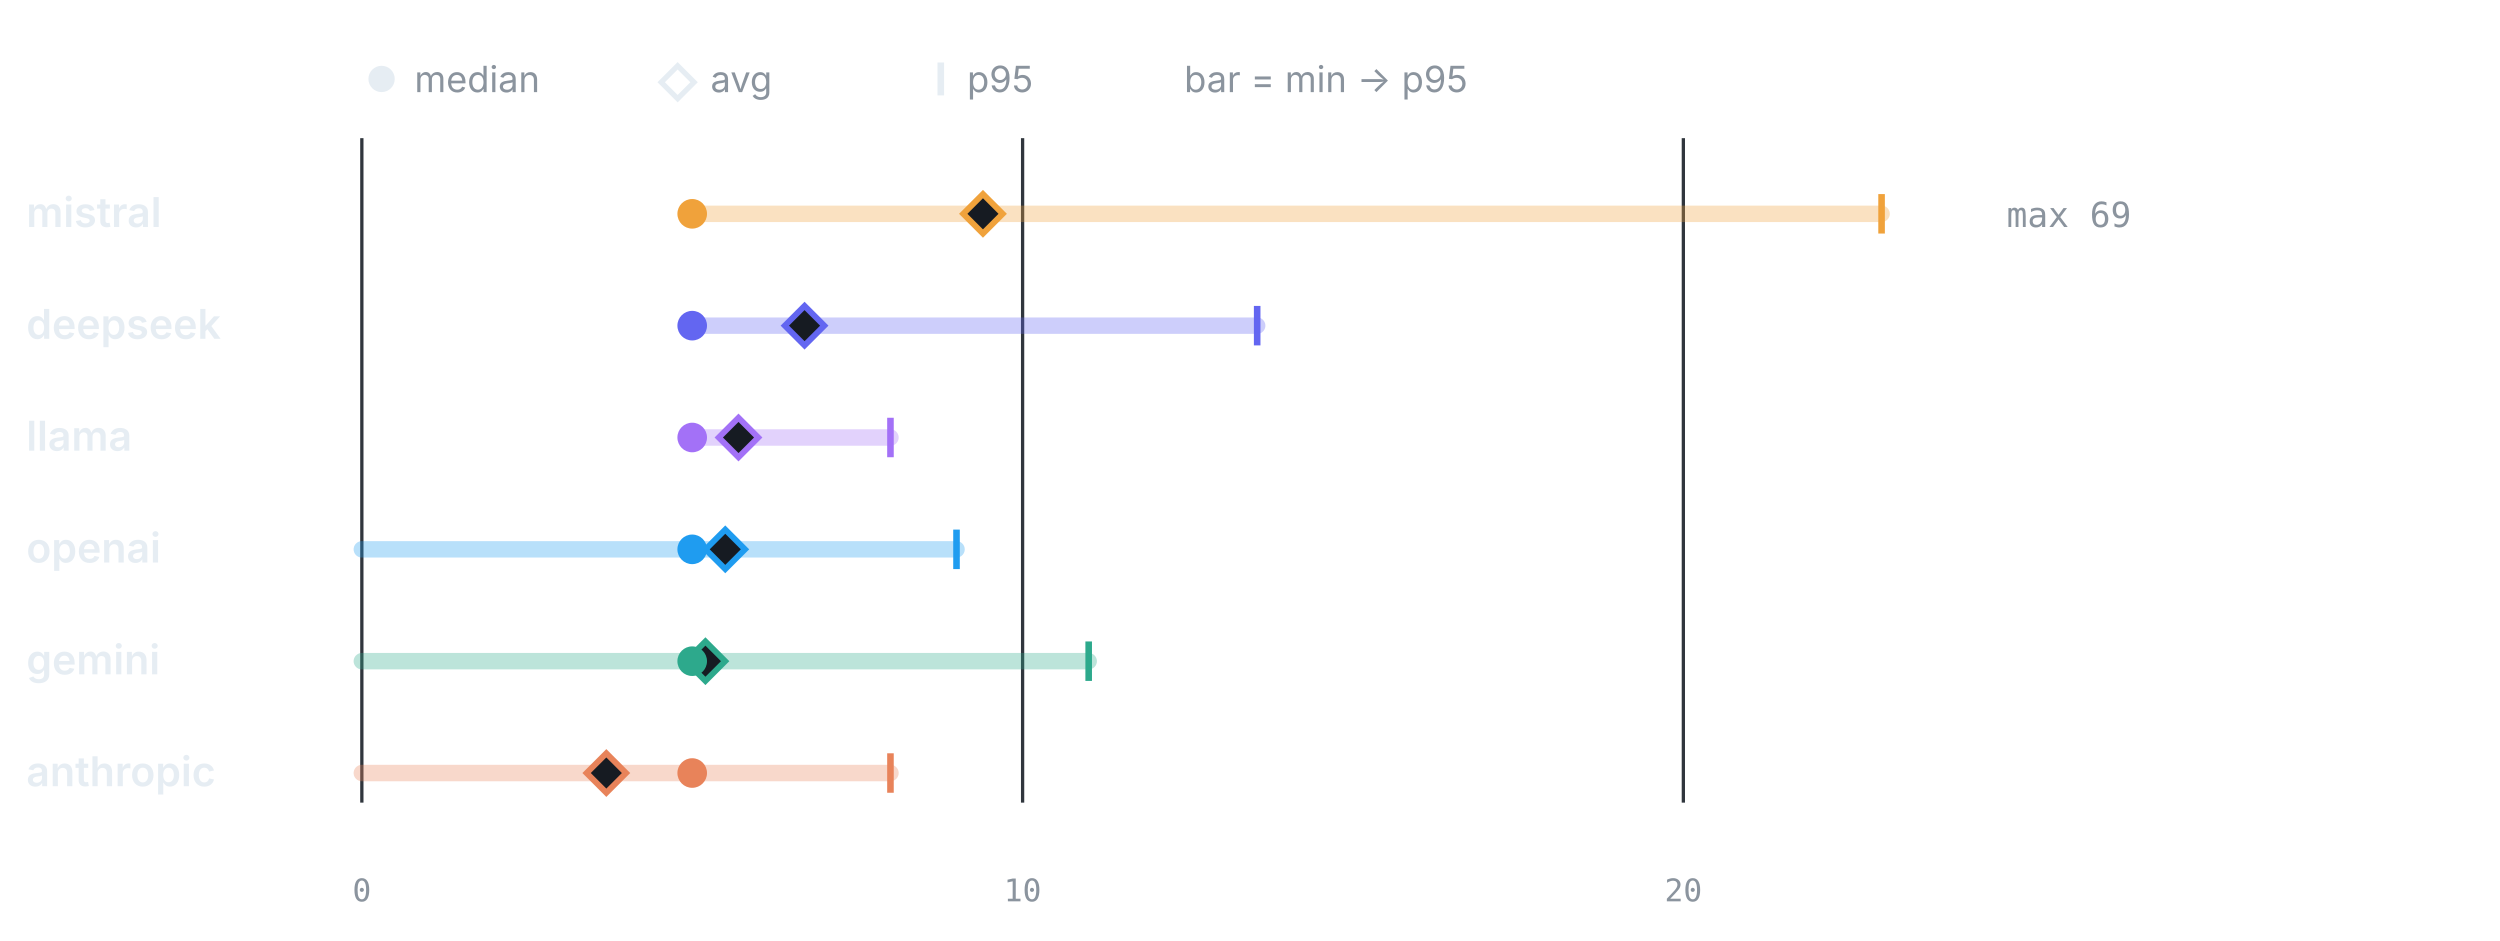
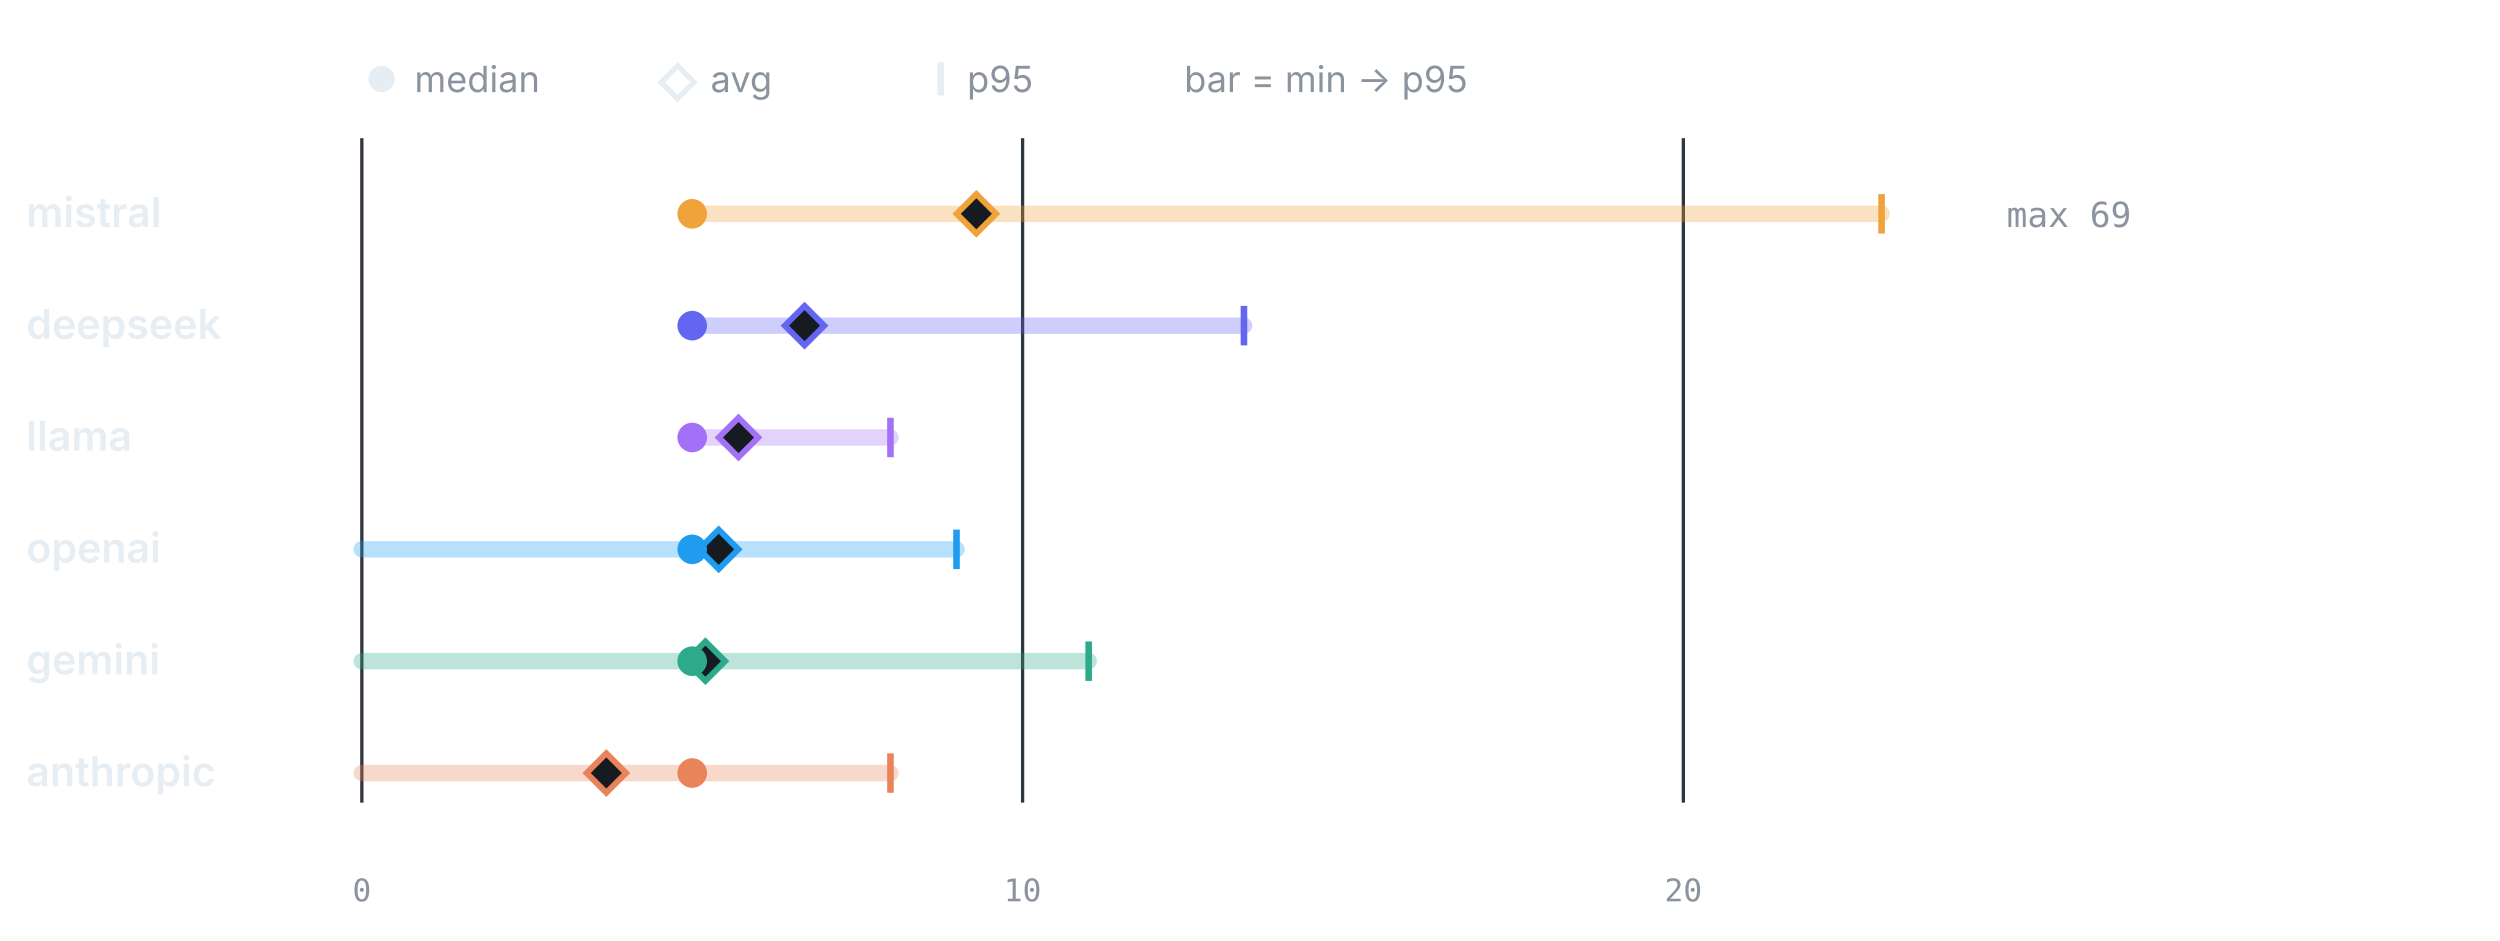
<svg xmlns="http://www.w3.org/2000/svg" viewBox="0 0 760 286" width="760" height="286" role="img" aria-label="LLM calls per test by provider" font-family="-apple-system,BlinkMacSystemFont,'Segoe UI',system-ui,sans-serif">
  <circle cx="116" cy="24" r="4" fill="#e6edf3" />
  <text x="126" y="28" font-size="11" font-weight="400" text-anchor="start" fill="#8b949e">median</text>
  <path d="M206 20 l5 5 -5 5 -5 -5 z" fill="none" stroke="#e6edf3" stroke-width="1.6" />
  <text x="216" y="28" font-size="11" font-weight="400" text-anchor="start" fill="#8b949e">avg</text>
  <line x1="286" y1="19" x2="286" y2="29" stroke="#e6edf3" stroke-width="2" />
  <text x="294" y="28" font-size="11" font-weight="400" text-anchor="start" fill="#8b949e">p95</text>
  <text x="360" y="28" font-size="11" font-weight="400" text-anchor="start" fill="#8b949e">bar = min → p95</text>
  <line x1="110" y1="42" x2="110" y2="244" stroke="#30363d" stroke-width="1" />
  <text x="110" y="274" font-size="9.5" font-weight="400" text-anchor="middle" fill="#8b949e" font-family="ui-monospace,SFMono-Regular,Menlo,monospace">0</text>
  <line x1="310.87" y1="42" x2="310.87" y2="244" stroke="#30363d" stroke-width="1" />
  <text x="310.87" y="274" font-size="9.5" font-weight="400" text-anchor="middle" fill="#8b949e" font-family="ui-monospace,SFMono-Regular,Menlo,monospace">10</text>
  <line x1="511.74" y1="42" x2="511.74" y2="244" stroke="#30363d" stroke-width="1" />
  <text x="511.74" y="274" font-size="9.5" font-weight="400" text-anchor="middle" fill="#8b949e" font-family="ui-monospace,SFMono-Regular,Menlo,monospace">20</text>
  <text x="8" y="69" font-size="12.5" font-weight="600" text-anchor="start" fill="#e6edf3">mistral</text>
  <line x1="210.43" y1="65" x2="572" y2="65" stroke="#F0A23B" stroke-width="5" stroke-linecap="round" opacity="0.32" />
  <line x1="572" y1="59" x2="572" y2="71" stroke="#F0A23B" stroke-width="2" />
-   <path d="M298.82 59 l6 6 -6 6 -6 -6 z" fill="#161b22" stroke="#F0A23B" stroke-width="1.8" />
+   <path d="M296.81 59 l6 6 -6 6 -6 -6 z" fill="#161b22" stroke="#F0A23B" stroke-width="1.8" />
  <circle cx="210.43" cy="65" r="4.5" fill="#F0A23B" />
  <text x="610" y="69" font-size="10.5" font-weight="400" text-anchor="start" fill="#8b949e" font-family="ui-monospace,SFMono-Regular,Menlo,monospace">max 69</text>
  <text x="8" y="103" font-size="12.5" font-weight="600" text-anchor="start" fill="#e6edf3">deepseek</text>
-   <line x1="210.43" y1="99" x2="382.18" y2="99" stroke="#6366F1" stroke-width="5" stroke-linecap="round" opacity="0.32" />
-   <line x1="382.18" y1="93" x2="382.18" y2="105" stroke="#6366F1" stroke-width="2" />
+   <line x1="210.43" y1="99" x2="378.16" y2="99" stroke="#6366F1" stroke-width="5" stroke-linecap="round" opacity="0.32" />
+   <line x1="378.16" y1="93" x2="378.16" y2="105" stroke="#6366F1" stroke-width="2" />
  <path d="M244.58 93 l6 6 -6 6 -6 -6 z" fill="#161b22" stroke="#6366F1" stroke-width="1.8" />
  <circle cx="210.43" cy="99" r="4.5" fill="#6366F1" />
  <text x="8" y="137" font-size="12.5" font-weight="600" text-anchor="start" fill="#e6edf3">llama</text>
  <line x1="210.43" y1="133" x2="270.7" y2="133" stroke="#A371F7" stroke-width="5" stroke-linecap="round" opacity="0.32" />
  <line x1="270.7" y1="127" x2="270.7" y2="139" stroke="#A371F7" stroke-width="2" />
  <path d="M224.5 127 l6 6 -6 6 -6 -6 z" fill="#161b22" stroke="#A371F7" stroke-width="1.8" />
  <circle cx="210.43" cy="133" r="4.5" fill="#A371F7" />
  <text x="8" y="171" font-size="12.5" font-weight="600" text-anchor="start" fill="#e6edf3">openai</text>
  <line x1="110" y1="167" x2="290.78" y2="167" stroke="#1F9CF0" stroke-width="5" stroke-linecap="round" opacity="0.32" />
  <line x1="290.78" y1="161" x2="290.78" y2="173" stroke="#1F9CF0" stroke-width="2" />
-   <path d="M220.48 161 l6 6 -6 6 -6 -6 z" fill="#161b22" stroke="#1F9CF0" stroke-width="1.8" />
+   <path d="M218.47 161 l6 6 -6 6 -6 -6 z" fill="#161b22" stroke="#1F9CF0" stroke-width="1.8" />
  <circle cx="210.43" cy="167" r="4.5" fill="#1F9CF0" />
  <text x="8" y="205" font-size="12.5" font-weight="600" text-anchor="start" fill="#e6edf3">gemini</text>
  <line x1="110" y1="201" x2="330.96" y2="201" stroke="#2DA98C" stroke-width="5" stroke-linecap="round" opacity="0.32" />
  <line x1="330.96" y1="195" x2="330.96" y2="207" stroke="#2DA98C" stroke-width="2" />
  <path d="M214.45 195 l6 6 -6 6 -6 -6 z" fill="#161b22" stroke="#2DA98C" stroke-width="1.8" />
  <circle cx="210.43" cy="201" r="4.5" fill="#2DA98C" />
  <text x="8" y="239" font-size="12.5" font-weight="600" text-anchor="start" fill="#e6edf3">anthropic</text>
  <line x1="110" y1="235" x2="270.7" y2="235" stroke="#E8835A" stroke-width="5" stroke-linecap="round" opacity="0.32" />
  <line x1="270.7" y1="229" x2="270.7" y2="241" stroke="#E8835A" stroke-width="2" />
  <path d="M184.32 229 l6 6 -6 6 -6 -6 z" fill="#161b22" stroke="#E8835A" stroke-width="1.8" />
  <circle cx="210.43" cy="235" r="4.5" fill="#E8835A" />
</svg>
